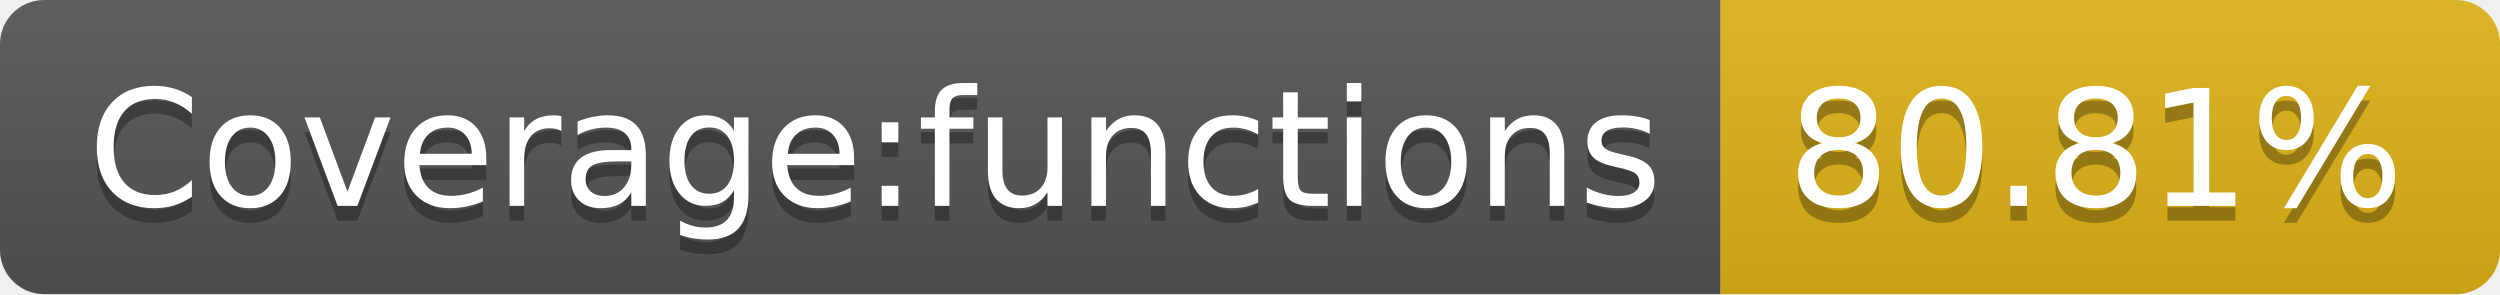
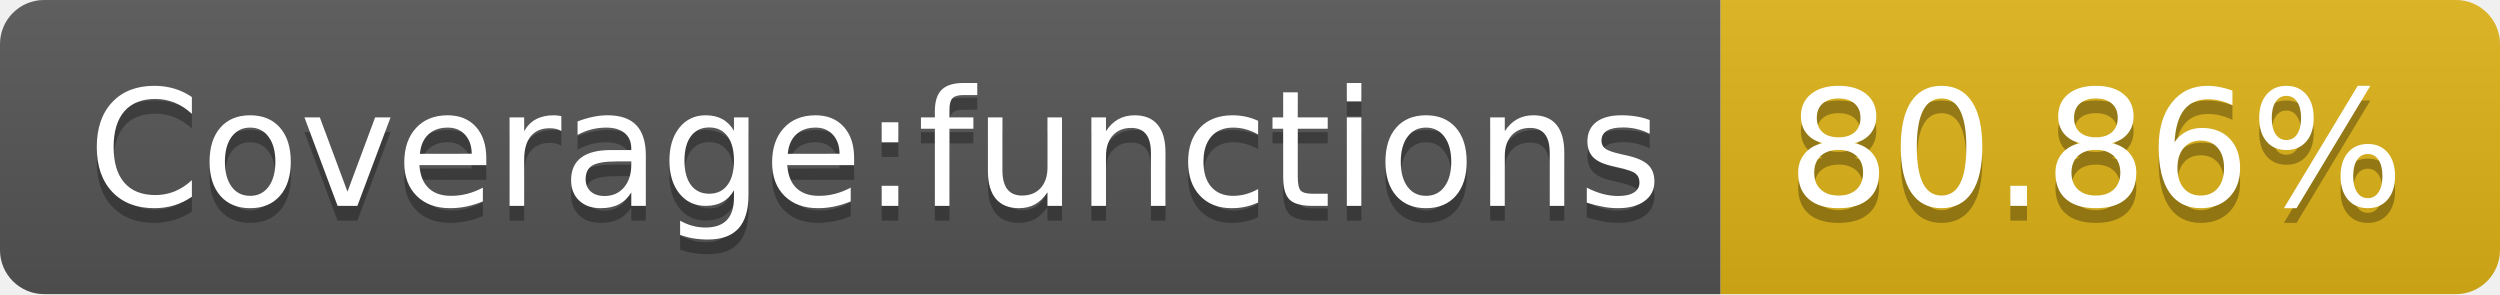
- <svg xmlns="http://www.w3.org/2000/svg" width="170" height="20" role="img" aria-label="Coverage:functions: 80.81%">
+ <svg xmlns="http://www.w3.org/2000/svg" width="170" height="20" role="img" aria-label="Coverage:functions: 80.86%">
  <linearGradient id="s" x2="0" y2="100%">
    <stop offset="0" stop-color="#bbb" stop-opacity=".1" />
    <stop offset="1" stop-opacity=".1" />
  </linearGradient>
  <clipPath id="r">
    <rect width="170" height="20" rx="3" fill="#fff" />
  </clipPath>
  <g clip-path="url(#r)">
    <rect width="117" height="20" fill="#555" />
    <rect x="117" width="53" height="20" fill="#dfb317" />
    <rect width="170" height="20" fill="url(#s)" />
  </g>
  <g fill="#fff" text-anchor="middle" font-family="Verdana,Geneva,DejaVu Sans,sans-serif" text-rendering="geometricPrecision" font-size="110">
    <text aria-hidden="true" x="595" y="150" fill="#010101" fill-opacity=".3" transform="scale(.1)" textLength="1070">Coverage:functions</text>
    <text x="595" y="140" transform="scale(.1)" fill="#fff" textLength="1070">Coverage:functions</text>
-     <text aria-hidden="true" x="1425" y="150" fill="#010101" fill-opacity=".3" transform="scale(.1)" textLength="430">80.81%</text>
-     <text x="1425" y="140" transform="scale(.1)" fill="#fff" textLength="430">80.81%</text>
+     <text aria-hidden="true" x="1425" y="150" fill="#010101" fill-opacity=".3" transform="scale(.1)" textLength="430">80.86%</text>
+     <text x="1425" y="140" transform="scale(.1)" fill="#fff" textLength="430">80.86%</text>
  </g>
</svg>
